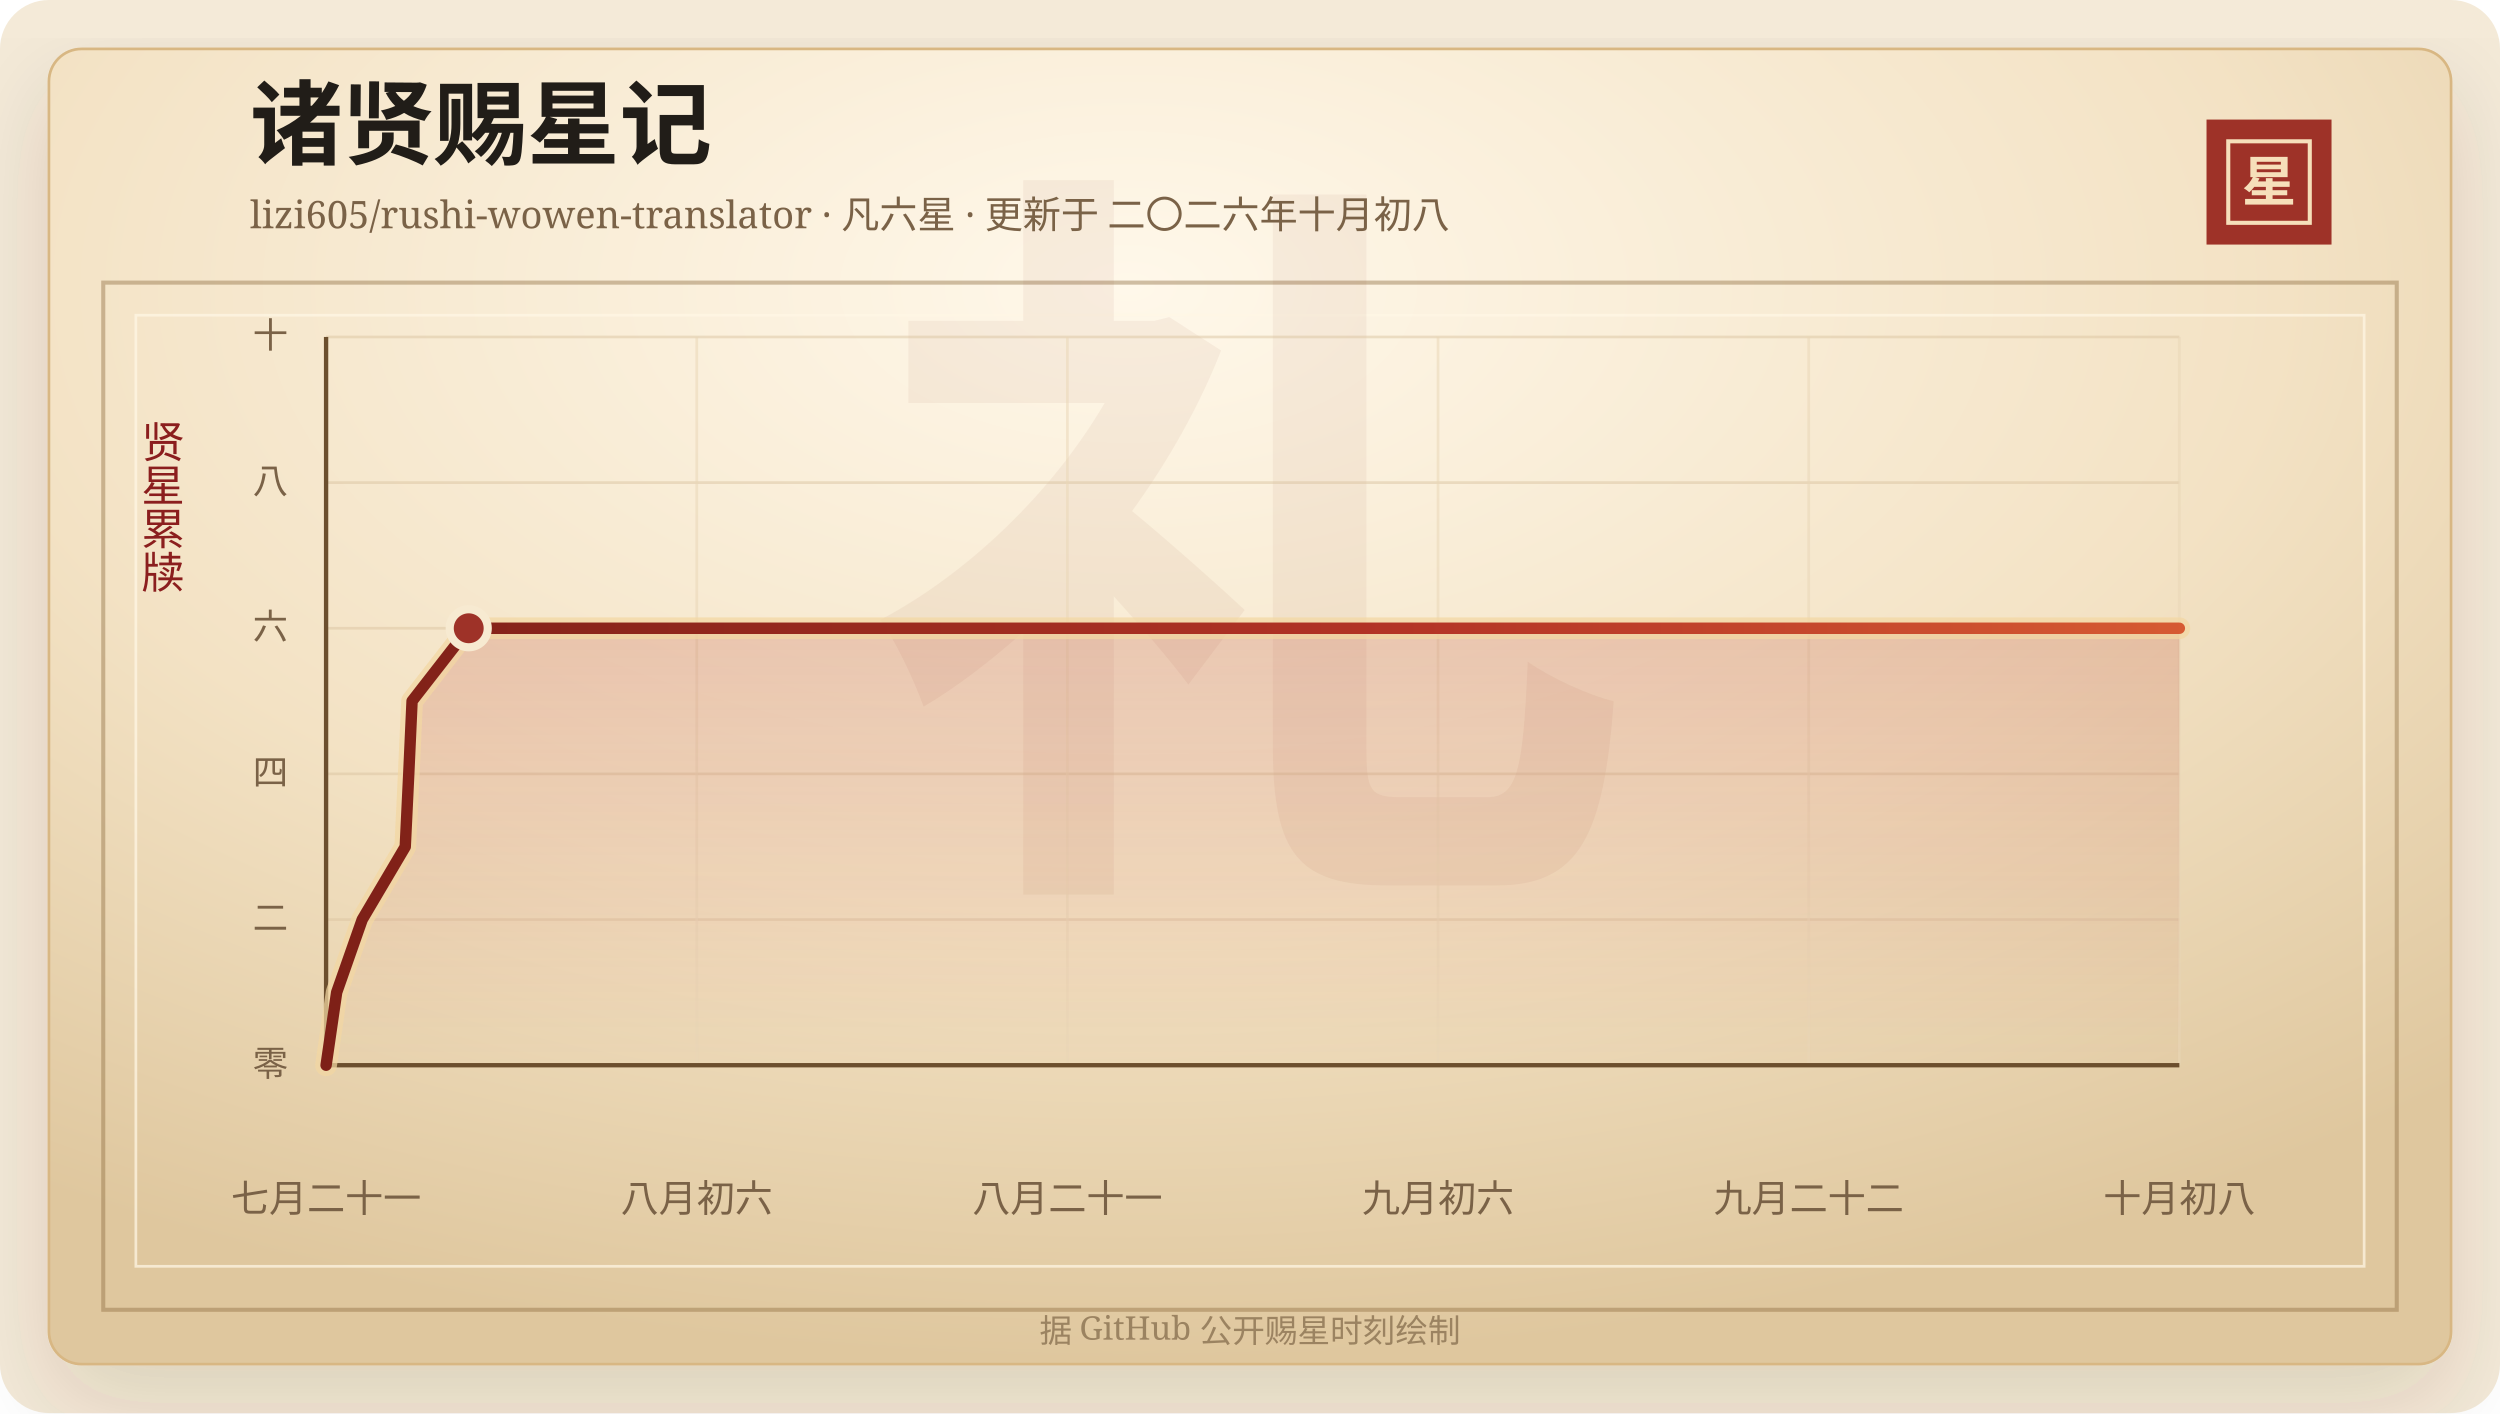
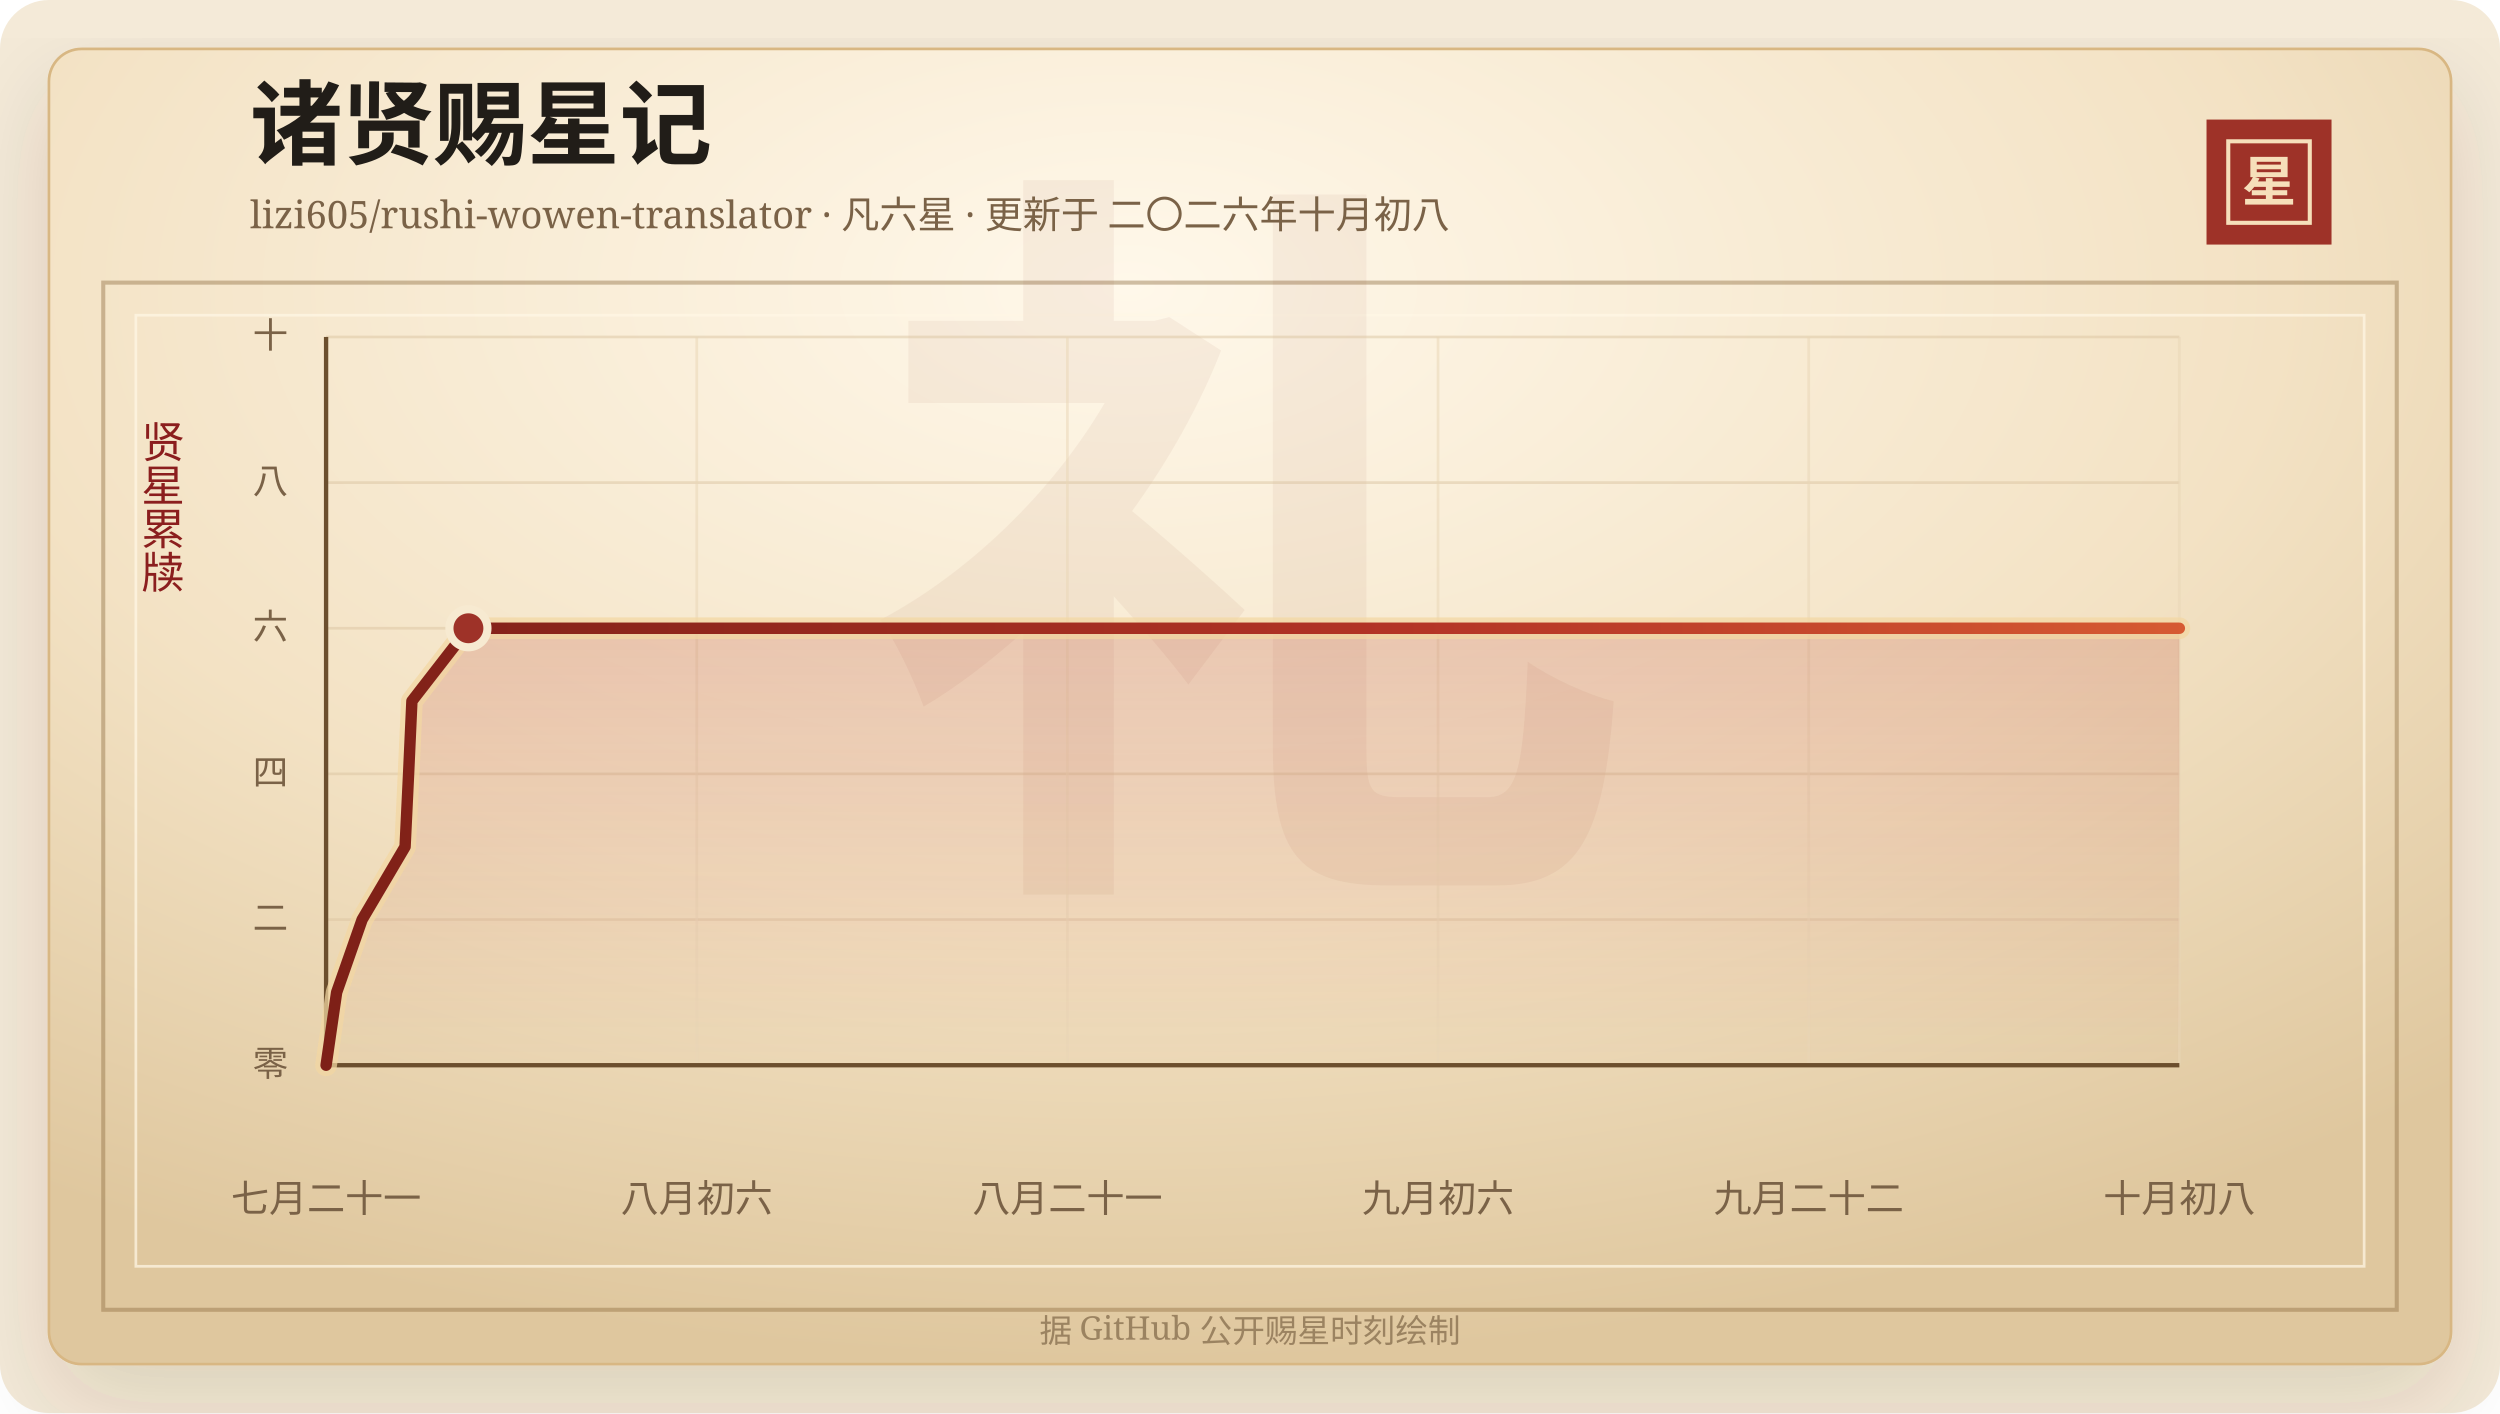
<svg xmlns="http://www.w3.org/2000/svg" width="920" height="520" viewBox="0 0 920 520" role="img" aria-labelledby="title desc">
  <defs>
    <linearGradient id="line" x1="0" x2="1" y1="0" y2="0">
      <stop offset="0%" stop-color="#7d2017" />
      <stop offset="58%" stop-color="#b33426" />
      <stop offset="100%" stop-color="#d65a32" />
    </linearGradient>
    <linearGradient id="area" x1="0" x2="0" y1="0" y2="1">
      <stop offset="0%" stop-color="#b33426" stop-opacity="0.2" />
      <stop offset="100%" stop-color="#b33426" stop-opacity="0" />
    </linearGradient>
    <radialGradient id="paper" cx="45%" cy="18%" r="82%">
      <stop offset="0%" stop-color="#fff8ea" />
      <stop offset="58%" stop-color="#f3e2c4" />
      <stop offset="100%" stop-color="#dfc79e" />
    </radialGradient>
    <filter id="shadow" x="-20%" y="-20%" width="140%" height="140%">
      <feDropShadow dx="0" dy="14" stdDeviation="18" flood-color="#3b2a20" flood-opacity="0.14" />
    </filter>
  </defs>
  <rect width="920" height="520" rx="18" fill="#f4ead8" />
  <rect x="18" y="18" width="884" height="484" rx="12" fill="url(#paper)" stroke="#d8b783" filter="url(#shadow)" />
  <rect x="38" y="104" width="844" height="378" fill="none" stroke="#8c6b3f" stroke-opacity="0.42" stroke-width="1.5" />
  <rect x="50" y="116" width="820" height="350" fill="none" stroke="#fff7e5" stroke-opacity="0.72" />
  <text x="460" y="304" text-anchor="middle" fill="#8c342a" fill-opacity="0.06" font-family="Songti SC, STSong, SimSun, serif" font-size="280" font-weight="700">礼</text>
  <text x="92" y="58" fill="#211d18" font-family="Songti SC, STSong, SimSun, serif" font-size="34" font-weight="700">诸贤赐星记</text>
  <text x="92" y="84" fill="#7a6247" font-family="Songti SC, STSong, SimSun, serif" font-size="14.0">lizi605/rushi-wowen-translator · 凡六星 · 更新于 二〇二六年十月初八</text>
  <rect x="812" y="44" width="46" height="46" fill="#9e3228" />
  <rect x="820" y="52" width="30" height="30" fill="none" stroke="#f6dfba" stroke-width="1.5" />
  <text x="835" y="74" text-anchor="middle" fill="#f6dfba" font-family="Songti SC, STSong, SimSun, serif" font-size="20" font-weight="700">星</text>
  <text x="60" y="166" text-anchor="middle" fill="#8b1e1e" font-family="Songti SC, STSong, SimSun, serif" font-size="16" writing-mode="vertical-rl">贤星累牍</text>
  <line x1="120" y1="392.00" x2="802" y2="392.00" stroke="#d9c29e" stroke-opacity="0.48" />
  <text x="106" y="396.00" text-anchor="end" fill="#7a6247" font-family="Songti SC, STSong, SimSun, serif" font-size="13">零</text>
  <line x1="120" y1="338.40" x2="802" y2="338.40" stroke="#d9c29e" stroke-opacity="0.48" />
  <text x="106" y="342.40" text-anchor="end" fill="#7a6247" font-family="Songti SC, STSong, SimSun, serif" font-size="13">二</text>
  <line x1="120" y1="284.80" x2="802" y2="284.80" stroke="#d9c29e" stroke-opacity="0.48" />
  <text x="106" y="288.80" text-anchor="end" fill="#7a6247" font-family="Songti SC, STSong, SimSun, serif" font-size="13">四</text>
  <line x1="120" y1="231.20" x2="802" y2="231.20" stroke="#d9c29e" stroke-opacity="0.48" />
  <text x="106" y="235.20" text-anchor="end" fill="#7a6247" font-family="Songti SC, STSong, SimSun, serif" font-size="13">六</text>
  <line x1="120" y1="177.60" x2="802" y2="177.60" stroke="#d9c29e" stroke-opacity="0.48" />
  <text x="106" y="181.60" text-anchor="end" fill="#7a6247" font-family="Songti SC, STSong, SimSun, serif" font-size="13">八</text>
  <line x1="120" y1="124.00" x2="802" y2="124.00" stroke="#d9c29e" stroke-opacity="0.48" />
  <text x="106" y="128.00" text-anchor="end" fill="#7a6247" font-family="Songti SC, STSong, SimSun, serif" font-size="13">十</text>
  <line x1="120.00" y1="124" x2="120.00" y2="392" stroke="#ead6b7" stroke-opacity="0.54" />
  <text x="120.00" y="446" text-anchor="middle" fill="#7a6247" font-family="Songti SC, STSong, SimSun, serif" font-size="14">七月二十一</text>
  <line x1="256.40" y1="124" x2="256.40" y2="392" stroke="#ead6b7" stroke-opacity="0.54" />
  <text x="256.40" y="446" text-anchor="middle" fill="#7a6247" font-family="Songti SC, STSong, SimSun, serif" font-size="14">八月初六</text>
  <line x1="392.80" y1="124" x2="392.80" y2="392" stroke="#ead6b7" stroke-opacity="0.54" />
  <text x="392.80" y="446" text-anchor="middle" fill="#7a6247" font-family="Songti SC, STSong, SimSun, serif" font-size="14">八月二十一</text>
  <line x1="529.20" y1="124" x2="529.20" y2="392" stroke="#ead6b7" stroke-opacity="0.54" />
  <text x="529.20" y="446" text-anchor="middle" fill="#7a6247" font-family="Songti SC, STSong, SimSun, serif" font-size="14">九月初六</text>
  <line x1="665.60" y1="124" x2="665.60" y2="392" stroke="#ead6b7" stroke-opacity="0.54" />
  <text x="665.60" y="446" text-anchor="middle" fill="#7a6247" font-family="Songti SC, STSong, SimSun, serif" font-size="14">九月二十二</text>
  <line x1="802.00" y1="124" x2="802.00" y2="392" stroke="#ead6b7" stroke-opacity="0.54" />
  <text x="802.00" y="446" text-anchor="middle" fill="#7a6247" font-family="Songti SC, STSong, SimSun, serif" font-size="14">十月初八</text>
  <line x1="120" y1="392" x2="802" y2="392" stroke="#6c4f2e" stroke-width="1.6" />
  <line x1="120" y1="124" x2="120" y2="392" stroke="#6c4f2e" stroke-width="1.6" />
-   <polygon points="120.00,392.00 120.00,392.00 123.89,365.20 133.30,338.40 149.13,311.60 150.42,284.80 151.64,258.00 172.49,231.20 802.00,231.20 802.00,392.00" fill="url(#area)" />
-   <polyline points="120.00,392.00 123.89,365.20 133.30,338.40 149.13,311.60 150.42,284.80 151.64,258.00 172.49,231.20 802.00,231.20" fill="none" stroke="#f3d7a2" stroke-width="8" stroke-linecap="round" stroke-linejoin="round" opacity="0.72" />
-   <polyline points="120.00,392.00 123.89,365.20 133.30,338.40 149.13,311.60 150.42,284.80 151.64,258.00 172.49,231.20 802.00,231.20" fill="none" stroke="url(#line)" stroke-width="4.2" stroke-linecap="round" stroke-linejoin="round" />
-   <circle cx="172.49" cy="231.20" r="7" fill="#9e3228" stroke="#f7ead1" stroke-width="3" />
+   <polygon points="120.00,392.00 120.00,392.00 123.88,365.20 133.27,338.40 149.07,311.60 150.36,284.80 151.58,258.00 172.38,231.20 802.00,231.20 802.00,392.00" fill="url(#area)" />
+   <polyline points="120.00,392.00 123.88,365.20 133.27,338.40 149.07,311.60 150.36,284.80 151.58,258.00 172.38,231.20 802.00,231.20" fill="none" stroke="#f3d7a2" stroke-width="8" stroke-linecap="round" stroke-linejoin="round" opacity="0.72" />
+   <polyline points="120.00,392.00 123.88,365.20 133.27,338.40 149.07,311.60 150.36,284.80 151.58,258.00 172.38,231.20 802.00,231.20" fill="none" stroke="url(#line)" stroke-width="4.2" stroke-linecap="round" stroke-linejoin="round" />
+   <circle cx="172.38" cy="231.20" r="7" fill="#9e3228" stroke="#f7ead1" stroke-width="3" />
  <text x="460" y="494" text-anchor="middle" fill="#9b8361" font-family="Songti SC, STSong, SimSun, serif" font-size="12">据 GitHub 公开赐星时刻绘制</text>
</svg>
